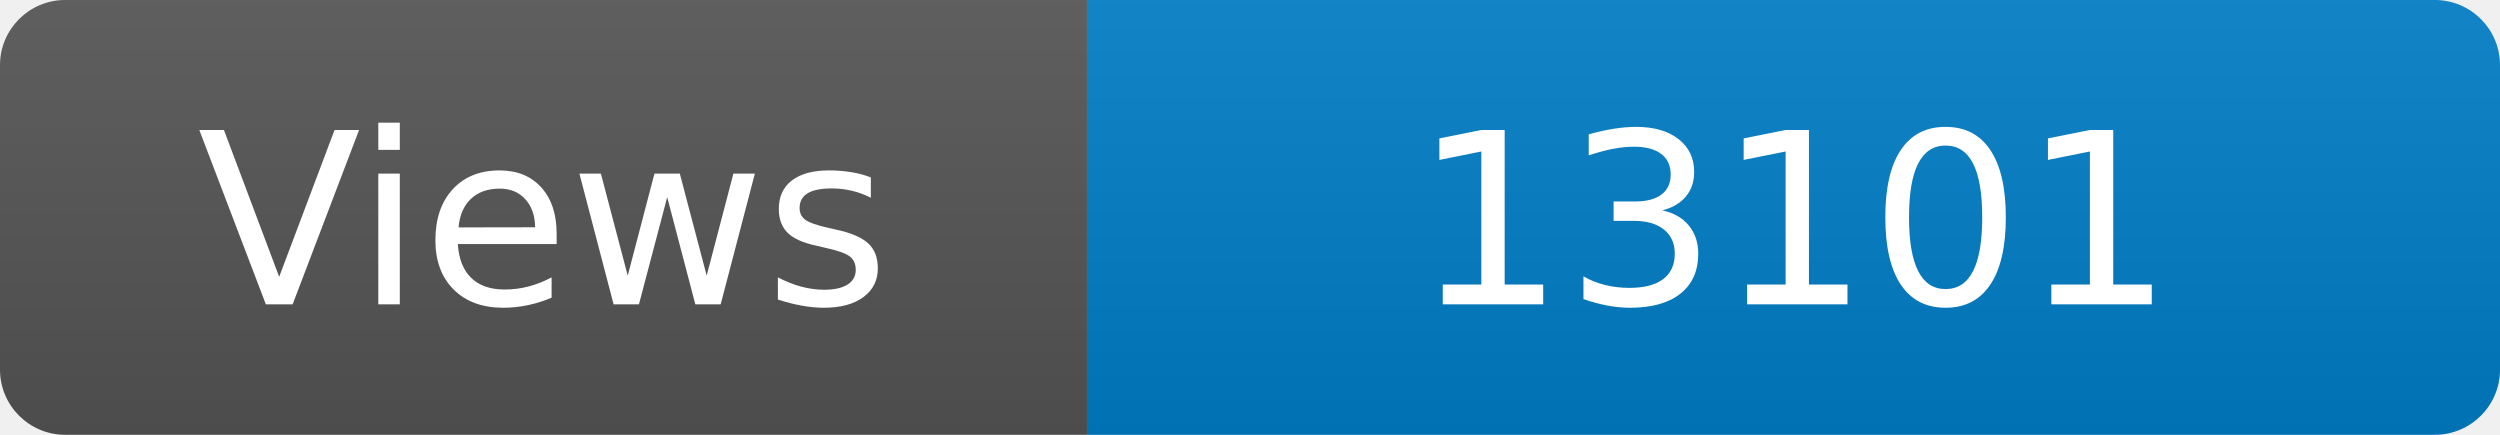
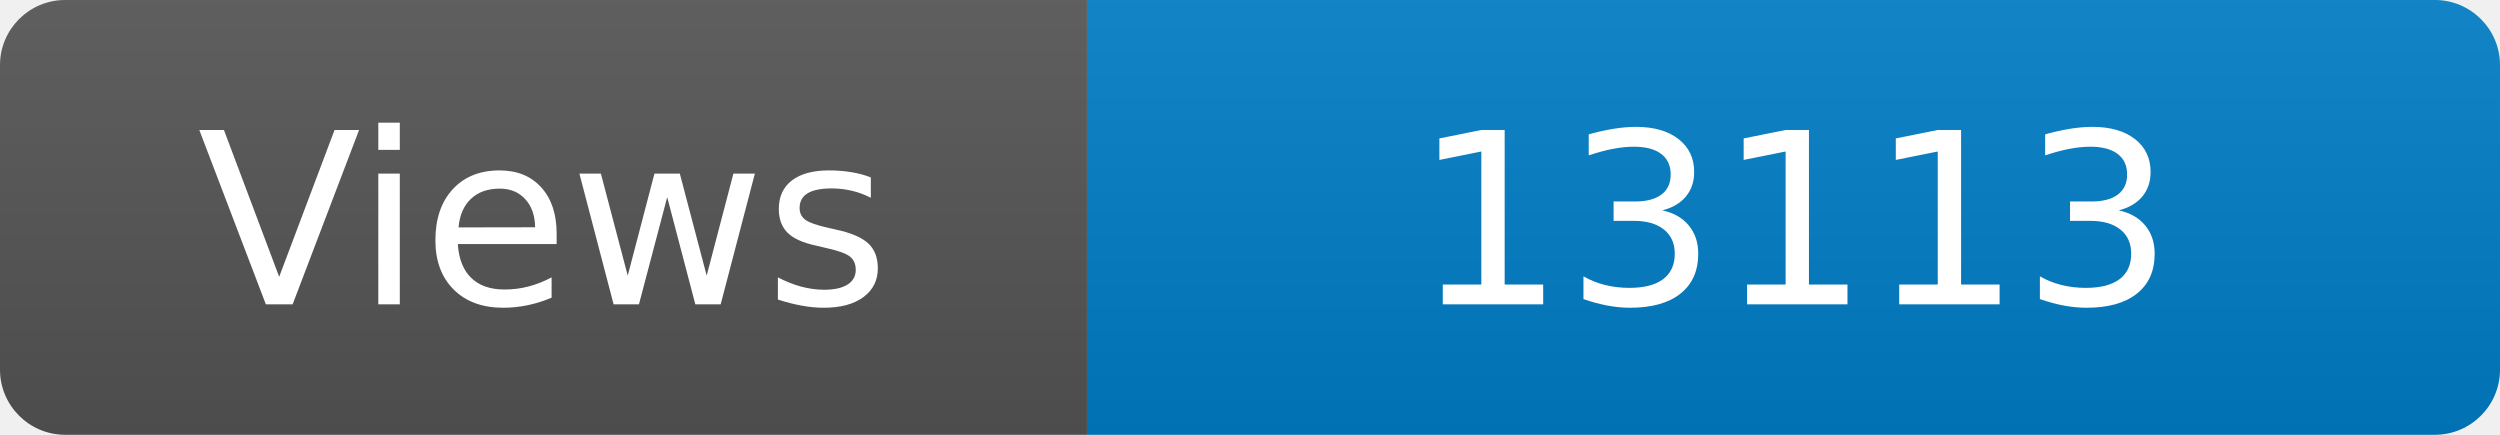
<svg xmlns="http://www.w3.org/2000/svg" width="115" height="20" role="img" aria-label="Maintained?: yes">
  <linearGradient id="s" x2="0" y2="100%">
    <stop offset="0" stop-color="#bbb" stop-opacity=".1" />
    <stop offset="1" stop-opacity=".1" />
  </linearGradient>
  <clipPath id="r">
    <rect width="115" height="20" rx="3" fill="#fff" />
  </clipPath>
  <g clip-path="url(#r)">
    <rect width="50" height="20" fill="#555" />
    <rect x="50" width="160" height="20" fill="#007ec6" />
    <rect width="115" height="20" fill="url(#s)" />
  </g>
  <g fill="#fff" text-anchor="middle" font-family="Verdana,Geneva,DejaVu Sans,sans-serif" font-size="110">
    <text x="250" y="140" transform="scale(.1)" fill="#fff">Views</text>
-     <text x="825" y="140" transform="scale(.1)" fill="#fff">13101</text>
+     <text x="825" y="140" transform="scale(.1)" fill="#fff">13113</text>
  </g>
</svg>
